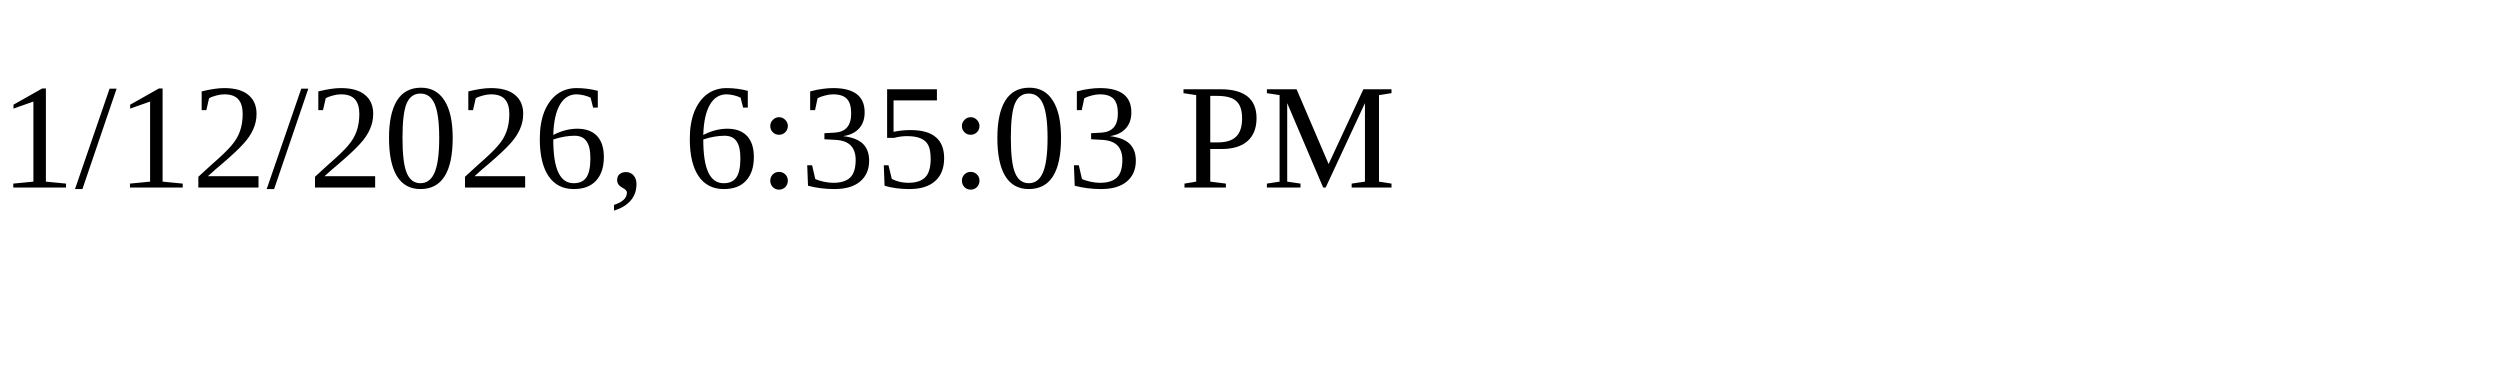
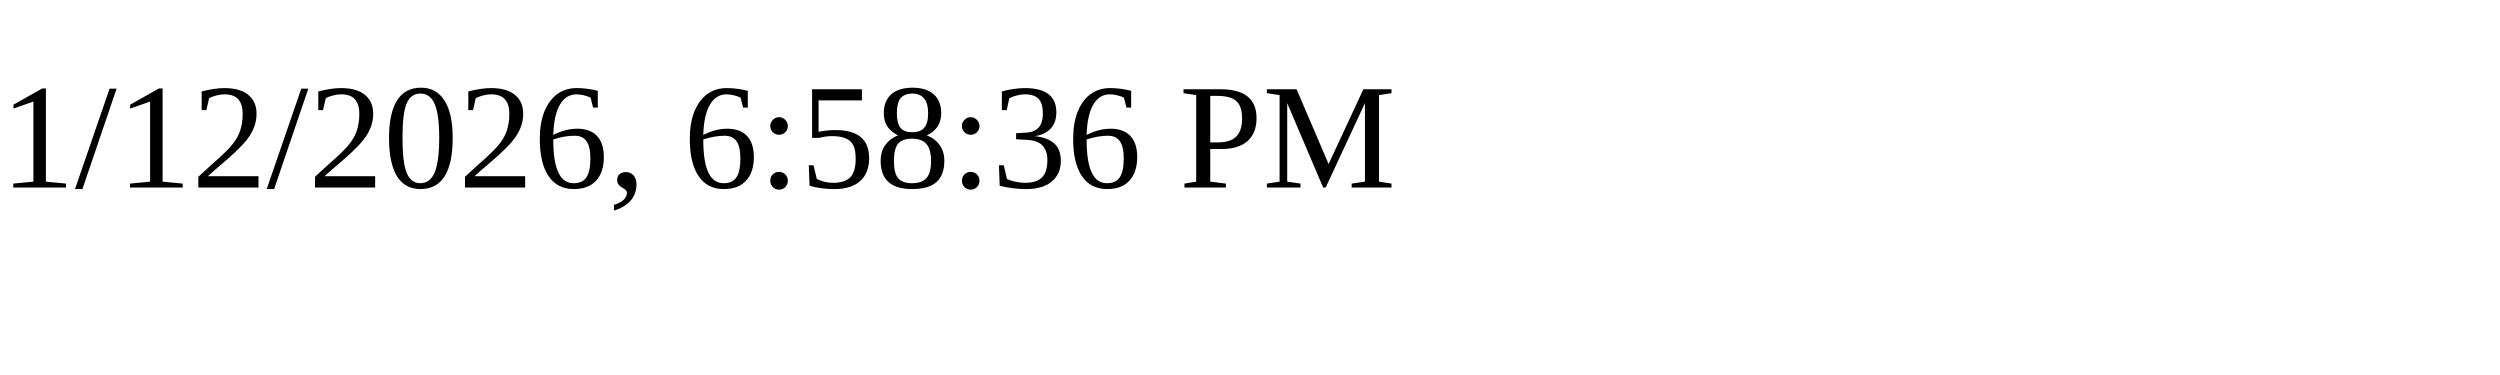
<svg xmlns="http://www.w3.org/2000/svg" height="30" width="200">
-   <text x="0" y="15">1/12/2026, 6:35:03 PM</text>
+   <text x="0" y="15">1/12/2026, 6:58:36 PM</text>
</svg>
